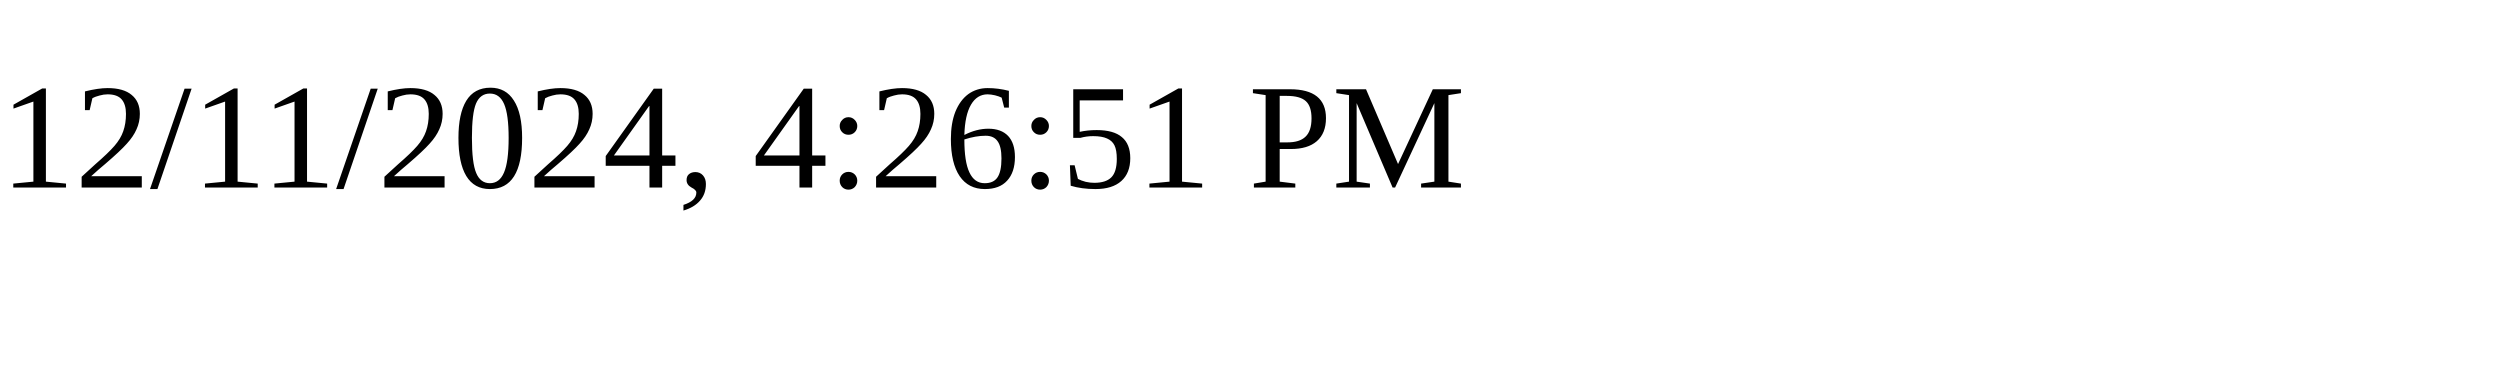
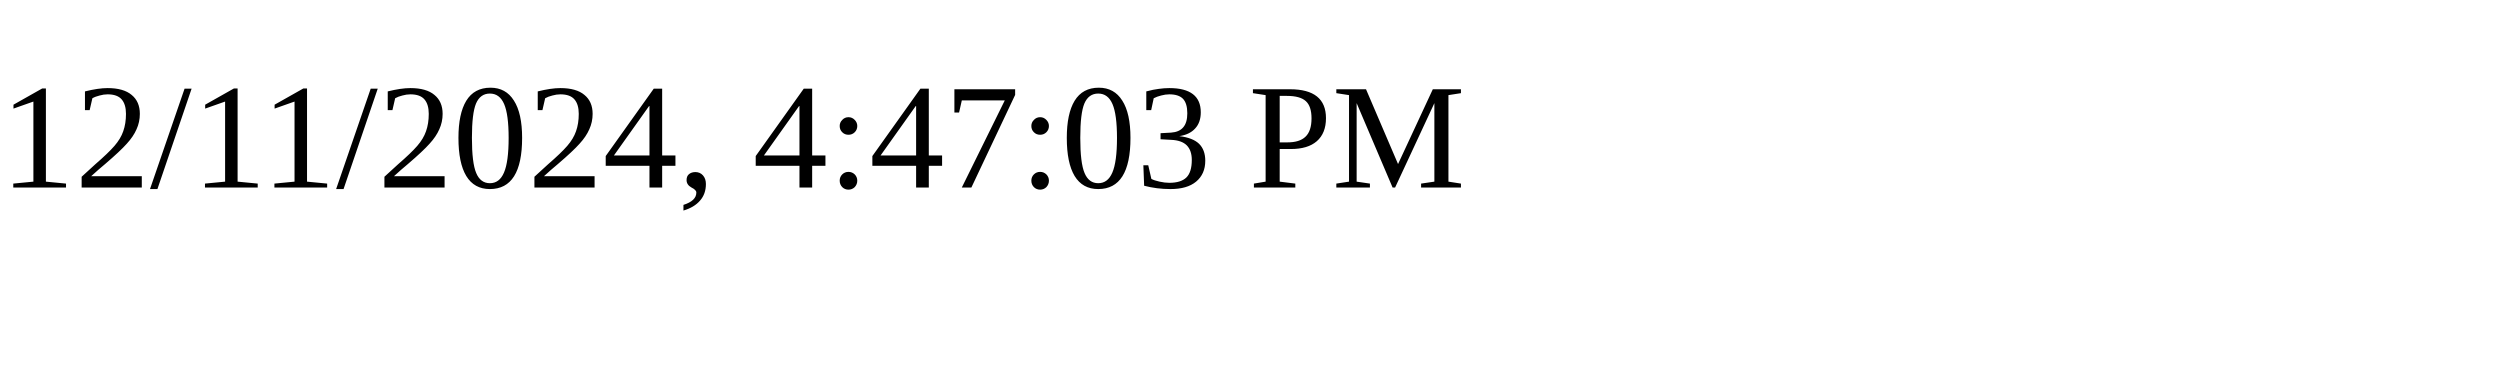
<svg xmlns="http://www.w3.org/2000/svg" height="30" width="200">
-   <text x="0" y="15">12/11/2024, 4:26:51 PM</text>
+   <text x="0" y="15">12/11/2024, 4:47:03 PM</text>
</svg>
